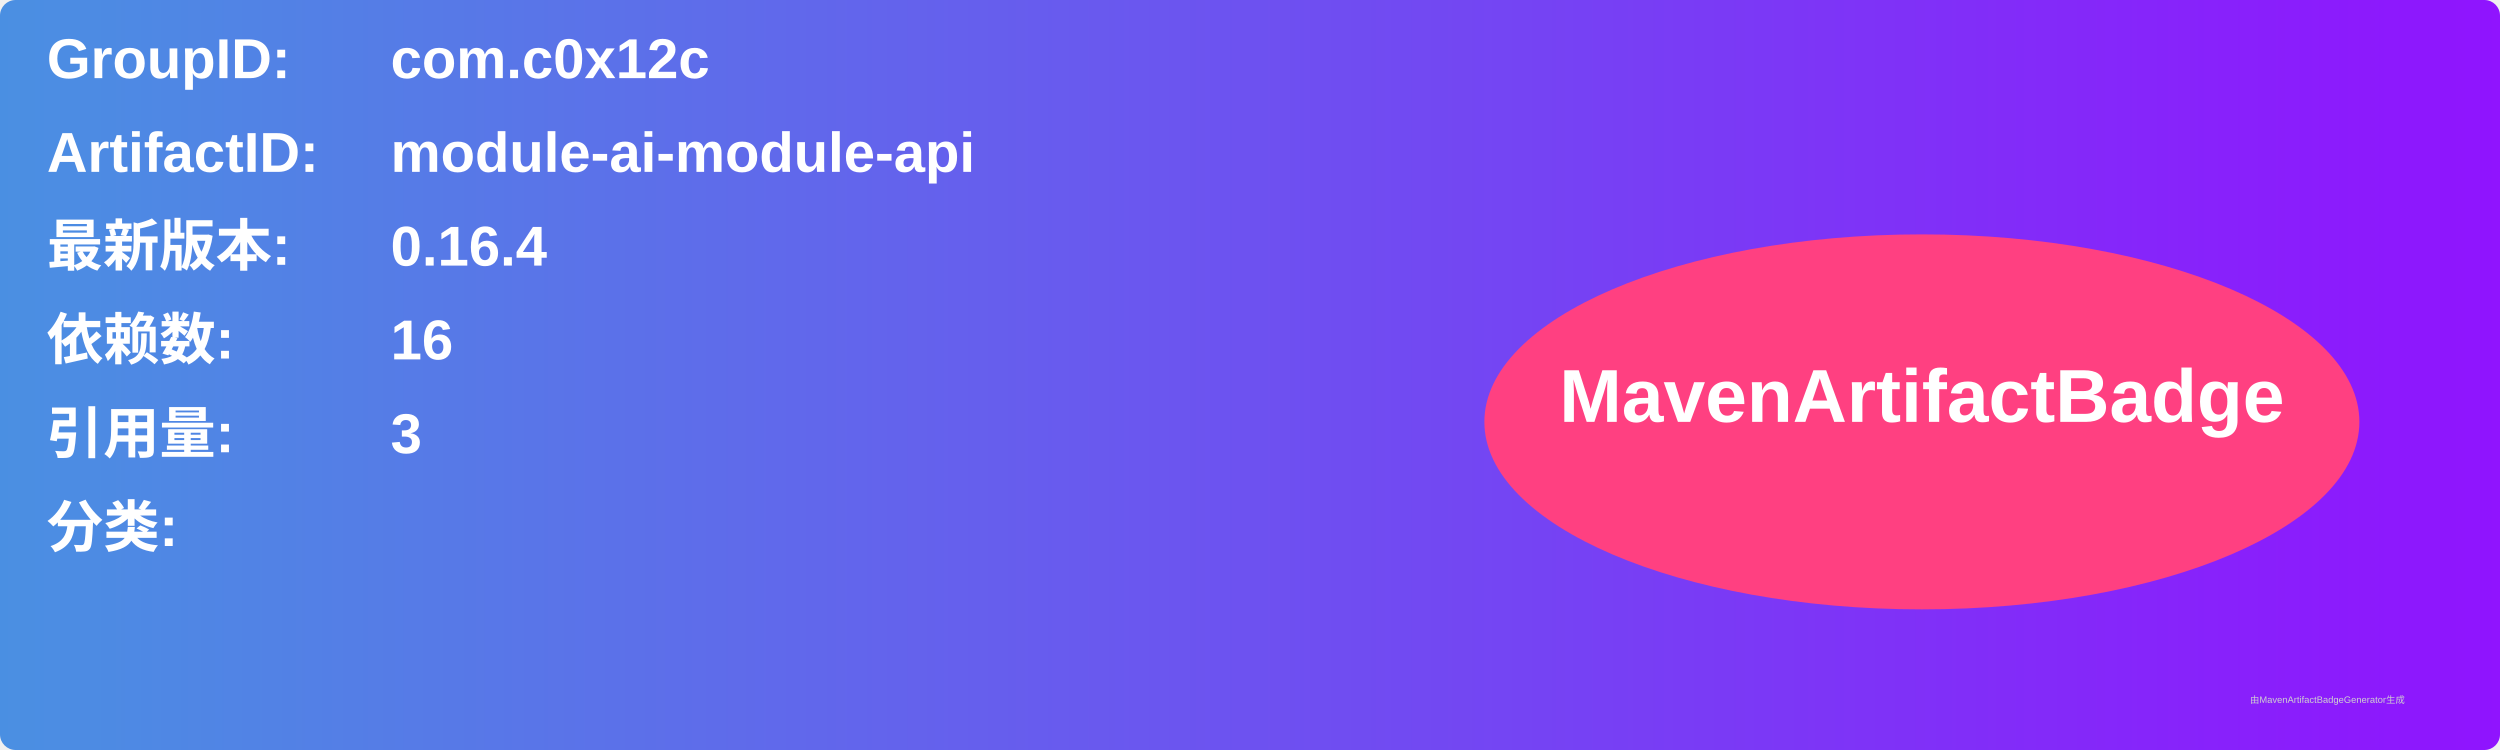
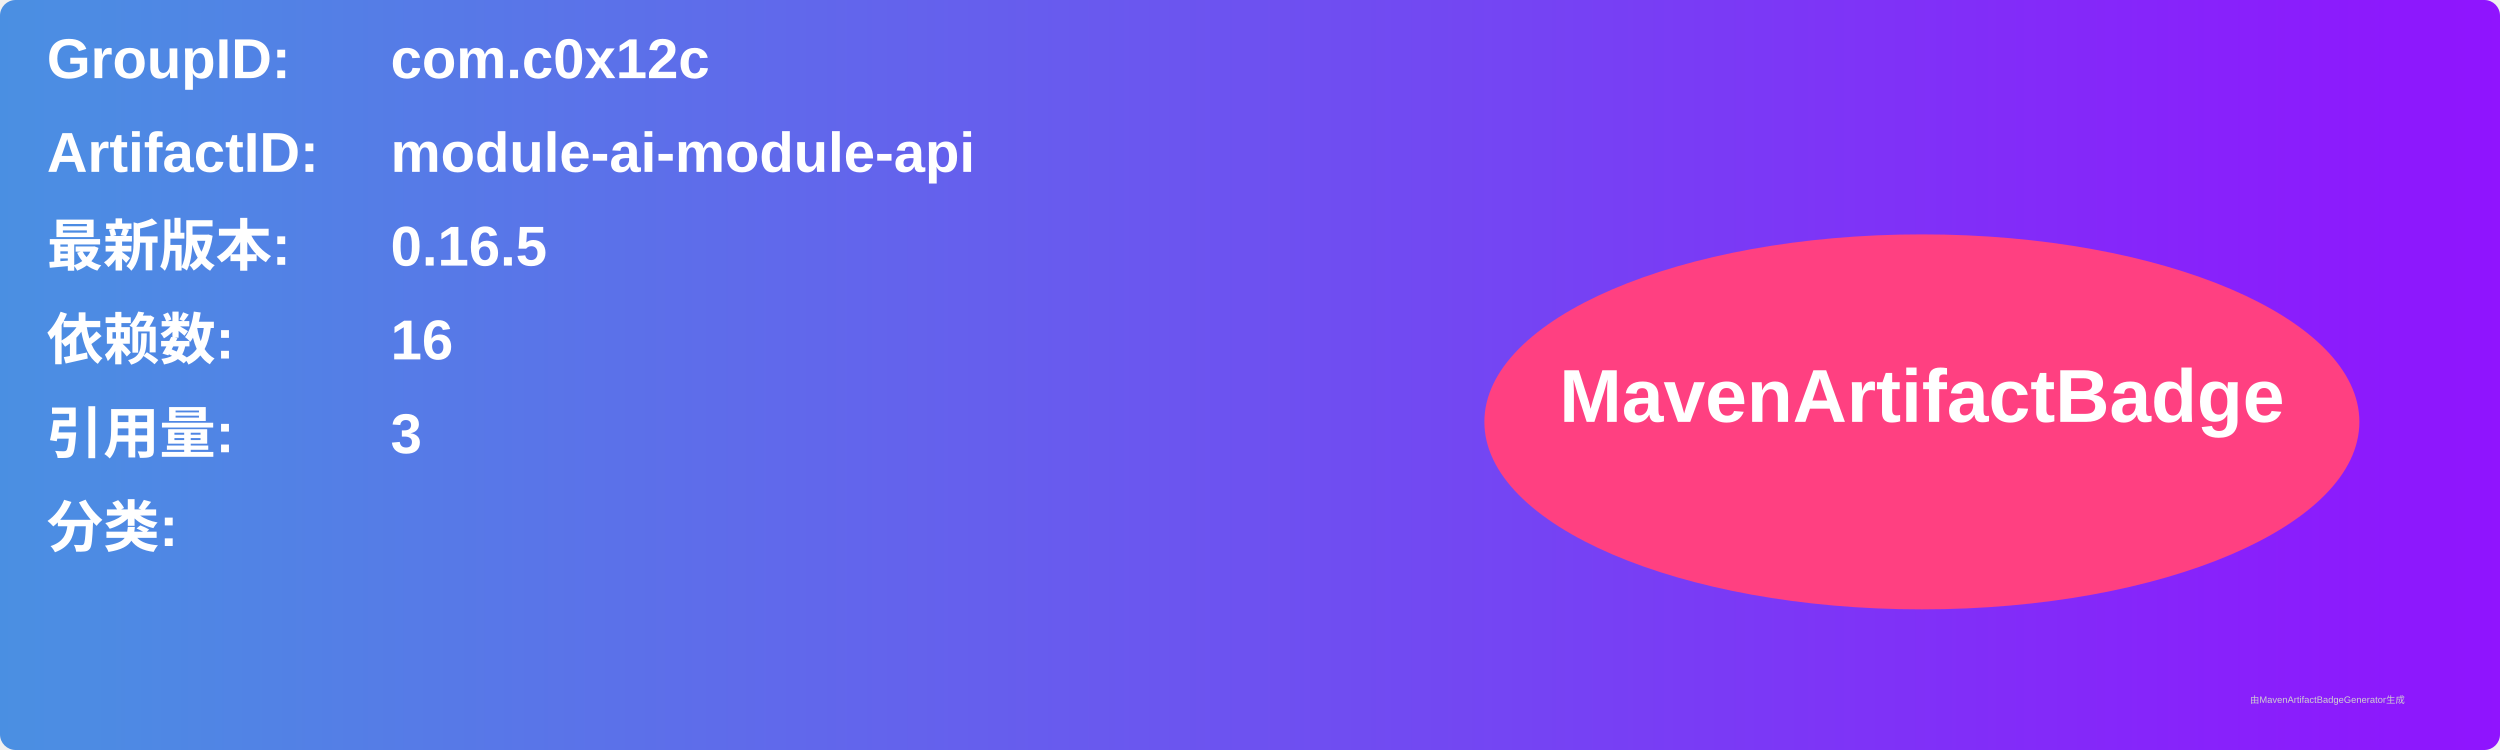
<svg xmlns="http://www.w3.org/2000/svg" width="800" height="240" viewBox="0 0 800 240">
  <linearGradient id="grad" x1="0%" y1="0%" x2="100%" y2="0%">
    <stop offset="0%" stop-color="#4a90e2" />
    <stop offset="100%" stop-color="#9013fe" />
  </linearGradient>
  <rect width="100%" height="100%" rx="5" ry="5" fill="url(#grad)" />
  <g transform="translate(15, 15)">
    <text x="0" y="10" font-family="Arial" font-size="18" fill="white" font-weight="bold" width="260">GroupID:</text>
    <text x="110" y="10" font-family="Arial" font-size="18" fill="white" font-weight="bold" width="460">com.c0x12c</text>
    <text x="0" y="40" font-family="Arial" font-size="18" fill="white" font-weight="bold" width="260">ArtifactID:</text>
    <text x="110" y="40" font-family="Arial" font-size="18" fill="white" font-weight="bold" width="460">module-ai-module-api</text>
    <text x="0" y="70" font-family="Arial" font-size="18" fill="white" font-weight="bold">最新版本:</text>
    <text x="110" y="70" font-family="Arial" font-size="18" fill="white" font-weight="bold">
-       <tspan font-weight="bold">0.16.4</tspan>
+       <tspan font-weight="bold">0.16.5</tspan>
    </text>
    <text x="0" y="100" font-family="Arial" font-size="18" fill="white" font-weight="bold">依赖数: </text>
    <text x="110" y="100" font-family="Arial" font-size="18" fill="white">
      <tspan font-weight="bold">16</tspan>
    </text>
    <text x="0" y="130" font-family="Arial" font-size="18" fill="white" font-weight="bold">引用量: </text>
    <text x="110" y="130" font-family="Arial" font-size="18" fill="white">
      <tspan font-weight="bold">3</tspan>
    </text>
    <text x="0" y="160" font-family="Arial" font-size="18" fill="white" font-weight="bold">分类:</text>
    <text x="10" y="190" font-family="Arial" font-size="10" fill="white">
      <tspan font-weight="bold" />
    </text>
    <ellipse cx="600" cy="120" rx="140" ry="60" fill="#ff4081" />
    <text x="600" y="120" text-anchor="middle" font-family="Arial" font-size="24" fill="white" font-weight="bold">MavenArtifactBadge</text>
  </g>
  <text x="720" y="225" font-family="Arial" font-size="3" fill="#d0d0d0">由MavenArtifactBadgeGenerator生成</text>
</svg>
